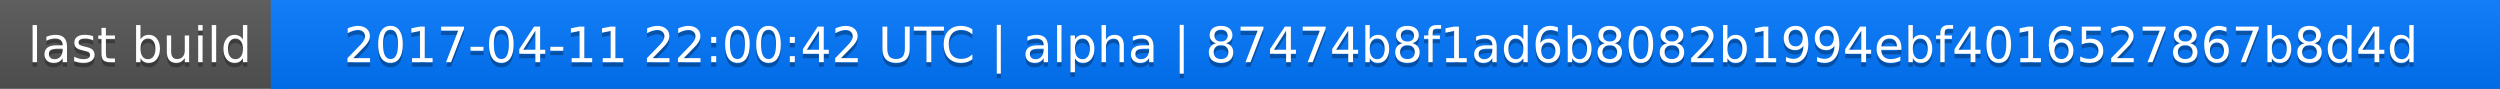
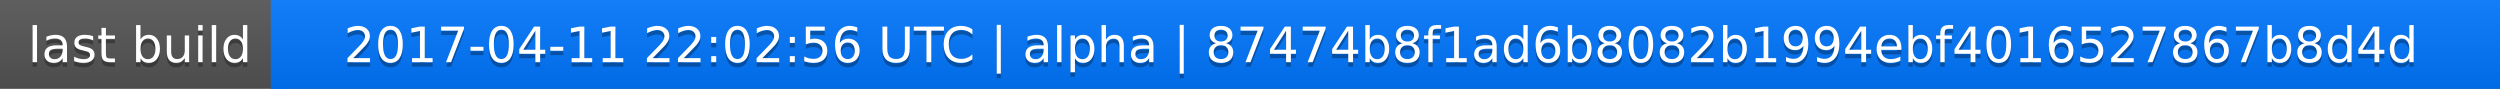
<svg xmlns="http://www.w3.org/2000/svg" width="563" height="20">
  <linearGradient id="a" x2="0" y2="100%">
    <stop offset="0" stop-color="#bbb" stop-opacity=".1" />
    <stop offset="1" stop-opacity=".1" />
  </linearGradient>
  <rect rx="0" width="563" height="20" fill="#555" />
  <rect rx="0" x="61" width="502" height="20" fill="#07f" />
  <path fill="#07f" d="M61 0h4v20h-4z" />
  <rect rx="0" width="563" height="20" fill="url(#a)" />
  <g fill="#fff" text-anchor="middle" font-family="DejaVu Sans,Verdana,Geneva,sans-serif" font-size="11">
    <text x="31.5" y="15" fill="#010101" fill-opacity=".3">last build</text>
    <text x="31.5" y="14">last build</text>
-     <text x="311" y="15" fill="#010101" fill-opacity=".3">2017-04-11 22:00:42 UTC | alpha | 87474b8f1ad6b8082b1994ebf4016527867b8d4d</text>
-     <text x="311" y="14">2017-04-11 22:00:42 UTC | alpha | 87474b8f1ad6b8082b1994ebf4016527867b8d4d</text>
+     <text x="311" y="15" fill="#010101" fill-opacity=".3">2017-04-11 22:02:56 UTC | alpha | 87474b8f1ad6b8082b1994ebf4016527867b8d4d</text>
+     <text x="311" y="14">2017-04-11 22:02:56 UTC | alpha | 87474b8f1ad6b8082b1994ebf4016527867b8d4d</text>
  </g>
</svg>
